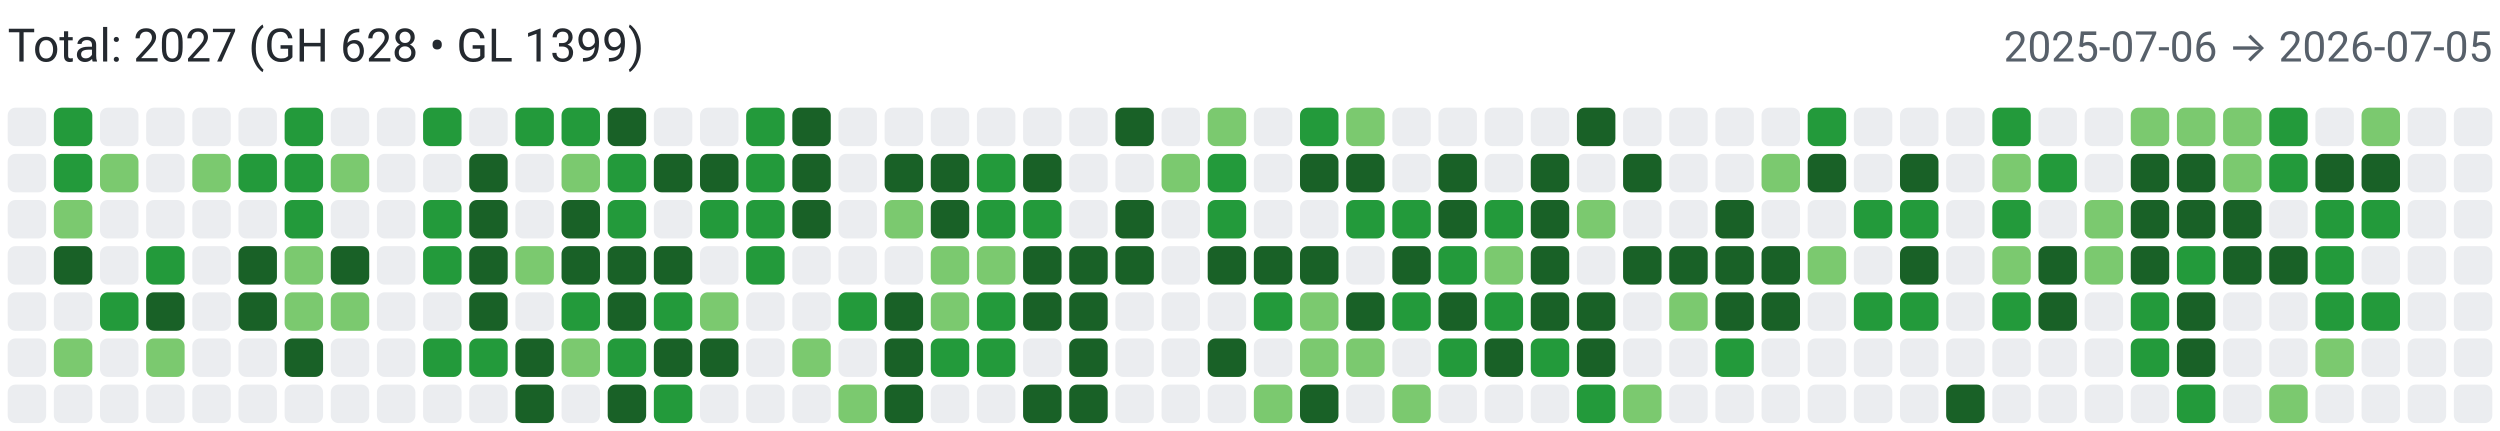
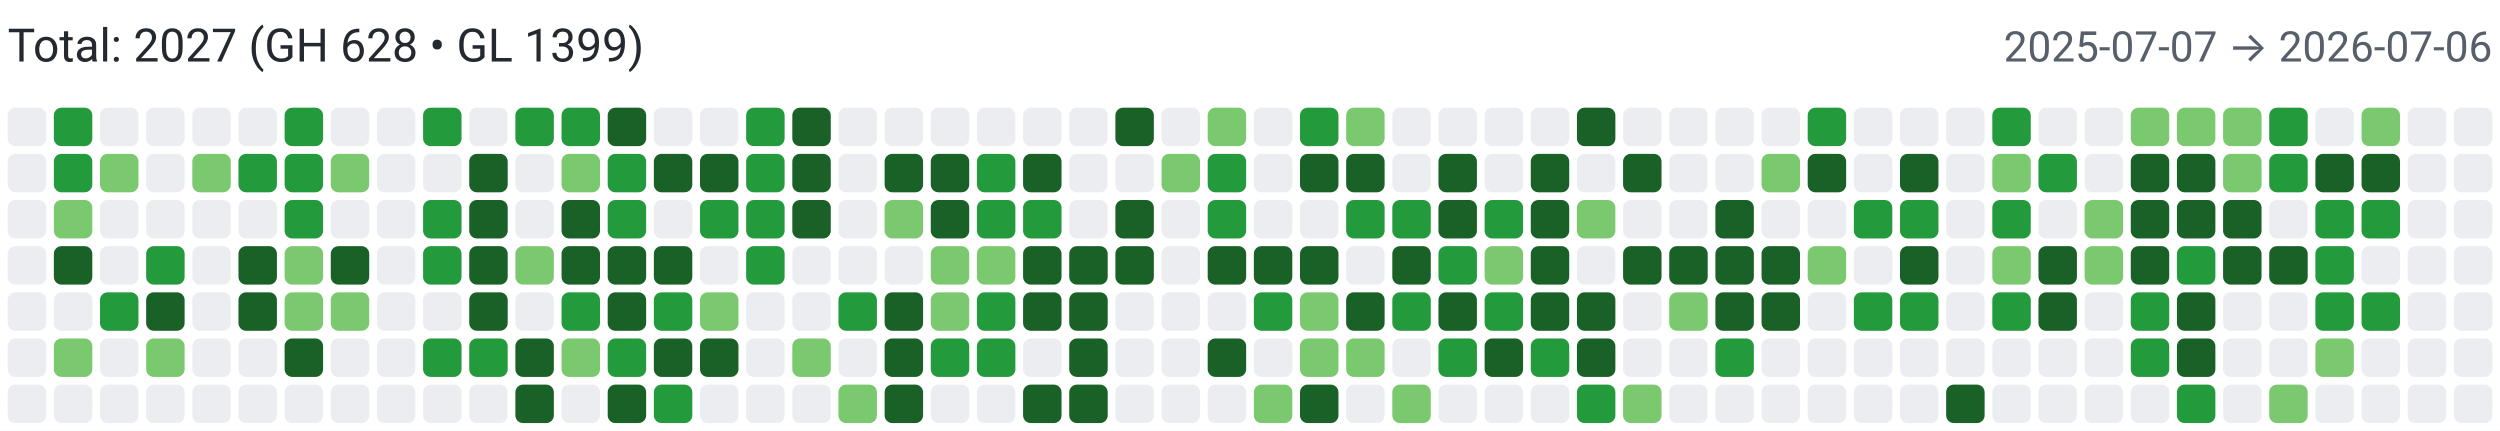
<svg xmlns="http://www.w3.org/2000/svg" width="650" height="112" viewBox="0 0 650 112" role="img" aria-label="Combined contributions">
  <rect width="100%" height="100%" fill="#fff" />
  <text x="2" y="16" font-family="system-ui,-apple-system,Segoe UI,Roboto,Ubuntu,Cantarell,Noto Sans,sans-serif" font-size="12" fill="#24292f">Total: 2027 (GH 628 • GL 1399)</text>
-   <text x="648" y="16" text-anchor="end" font-family="system-ui,-apple-system,Segoe UI,Roboto,Ubuntu,Cantarell,Noto Sans,sans-serif" font-size="11" fill="#57606a">2025-07-06 → 2026-07-05</text>
+   <text x="648" y="16" text-anchor="end" font-family="system-ui,-apple-system,Segoe UI,Roboto,Ubuntu,Cantarell,Noto Sans,sans-serif" font-size="11" fill="#57606a">2025-07-07 → 2026-07-06</text>
  <rect x="2" y="28" width="10" height="10" rx="2" ry="2" fill="#ebedf0">
        </rect>
  <rect x="2" y="40" width="10" height="10" rx="2" ry="2" fill="#ebedf0">
        </rect>
  <rect x="2" y="52" width="10" height="10" rx="2" ry="2" fill="#ebedf0">
        </rect>
  <rect x="2" y="64" width="10" height="10" rx="2" ry="2" fill="#ebedf0">
        </rect>
  <rect x="2" y="76" width="10" height="10" rx="2" ry="2" fill="#ebedf0">
        </rect>
  <rect x="2" y="88" width="10" height="10" rx="2" ry="2" fill="#ebedf0">
        </rect>
  <rect x="2" y="100" width="10" height="10" rx="2" ry="2" fill="#ebedf0">
        </rect>
  <rect x="14" y="28" width="10" height="10" rx="2" ry="2" fill="#239a3b">
        </rect>
  <rect x="14" y="40" width="10" height="10" rx="2" ry="2" fill="#239a3b">
        </rect>
  <rect x="14" y="52" width="10" height="10" rx="2" ry="2" fill="#7bc96f">
        </rect>
  <rect x="14" y="64" width="10" height="10" rx="2" ry="2" fill="#196127">
        </rect>
  <rect x="14" y="76" width="10" height="10" rx="2" ry="2" fill="#ebedf0">
        </rect>
  <rect x="14" y="88" width="10" height="10" rx="2" ry="2" fill="#7bc96f">
        </rect>
  <rect x="14" y="100" width="10" height="10" rx="2" ry="2" fill="#ebedf0">
        </rect>
  <rect x="26" y="28" width="10" height="10" rx="2" ry="2" fill="#ebedf0">
        </rect>
  <rect x="26" y="40" width="10" height="10" rx="2" ry="2" fill="#7bc96f">
        </rect>
  <rect x="26" y="52" width="10" height="10" rx="2" ry="2" fill="#ebedf0">
        </rect>
  <rect x="26" y="64" width="10" height="10" rx="2" ry="2" fill="#ebedf0">
        </rect>
  <rect x="26" y="76" width="10" height="10" rx="2" ry="2" fill="#239a3b">
        </rect>
  <rect x="26" y="88" width="10" height="10" rx="2" ry="2" fill="#ebedf0">
        </rect>
  <rect x="26" y="100" width="10" height="10" rx="2" ry="2" fill="#ebedf0">
        </rect>
  <rect x="38" y="28" width="10" height="10" rx="2" ry="2" fill="#ebedf0">
        </rect>
  <rect x="38" y="40" width="10" height="10" rx="2" ry="2" fill="#ebedf0">
        </rect>
  <rect x="38" y="52" width="10" height="10" rx="2" ry="2" fill="#ebedf0">
        </rect>
  <rect x="38" y="64" width="10" height="10" rx="2" ry="2" fill="#239a3b">
        </rect>
  <rect x="38" y="76" width="10" height="10" rx="2" ry="2" fill="#196127">
        </rect>
  <rect x="38" y="88" width="10" height="10" rx="2" ry="2" fill="#7bc96f">
        </rect>
  <rect x="38" y="100" width="10" height="10" rx="2" ry="2" fill="#ebedf0">
        </rect>
  <rect x="50" y="28" width="10" height="10" rx="2" ry="2" fill="#ebedf0">
        </rect>
  <rect x="50" y="40" width="10" height="10" rx="2" ry="2" fill="#7bc96f">
        </rect>
  <rect x="50" y="52" width="10" height="10" rx="2" ry="2" fill="#ebedf0">
        </rect>
  <rect x="50" y="64" width="10" height="10" rx="2" ry="2" fill="#ebedf0">
        </rect>
  <rect x="50" y="76" width="10" height="10" rx="2" ry="2" fill="#ebedf0">
        </rect>
  <rect x="50" y="88" width="10" height="10" rx="2" ry="2" fill="#ebedf0">
        </rect>
  <rect x="50" y="100" width="10" height="10" rx="2" ry="2" fill="#ebedf0">
        </rect>
  <rect x="62" y="28" width="10" height="10" rx="2" ry="2" fill="#ebedf0">
        </rect>
  <rect x="62" y="40" width="10" height="10" rx="2" ry="2" fill="#239a3b">
        </rect>
  <rect x="62" y="52" width="10" height="10" rx="2" ry="2" fill="#ebedf0">
        </rect>
  <rect x="62" y="64" width="10" height="10" rx="2" ry="2" fill="#196127">
        </rect>
  <rect x="62" y="76" width="10" height="10" rx="2" ry="2" fill="#196127">
        </rect>
  <rect x="62" y="88" width="10" height="10" rx="2" ry="2" fill="#ebedf0">
        </rect>
  <rect x="62" y="100" width="10" height="10" rx="2" ry="2" fill="#ebedf0">
        </rect>
  <rect x="74" y="28" width="10" height="10" rx="2" ry="2" fill="#239a3b">
        </rect>
  <rect x="74" y="40" width="10" height="10" rx="2" ry="2" fill="#239a3b">
        </rect>
  <rect x="74" y="52" width="10" height="10" rx="2" ry="2" fill="#239a3b">
        </rect>
  <rect x="74" y="64" width="10" height="10" rx="2" ry="2" fill="#7bc96f">
        </rect>
  <rect x="74" y="76" width="10" height="10" rx="2" ry="2" fill="#7bc96f">
        </rect>
  <rect x="74" y="88" width="10" height="10" rx="2" ry="2" fill="#196127">
        </rect>
  <rect x="74" y="100" width="10" height="10" rx="2" ry="2" fill="#ebedf0">
        </rect>
  <rect x="86" y="28" width="10" height="10" rx="2" ry="2" fill="#ebedf0">
        </rect>
  <rect x="86" y="40" width="10" height="10" rx="2" ry="2" fill="#7bc96f">
        </rect>
  <rect x="86" y="52" width="10" height="10" rx="2" ry="2" fill="#ebedf0">
        </rect>
  <rect x="86" y="64" width="10" height="10" rx="2" ry="2" fill="#196127">
        </rect>
  <rect x="86" y="76" width="10" height="10" rx="2" ry="2" fill="#7bc96f">
        </rect>
  <rect x="86" y="88" width="10" height="10" rx="2" ry="2" fill="#ebedf0">
        </rect>
  <rect x="86" y="100" width="10" height="10" rx="2" ry="2" fill="#ebedf0">
        </rect>
  <rect x="98" y="28" width="10" height="10" rx="2" ry="2" fill="#ebedf0">
        </rect>
  <rect x="98" y="40" width="10" height="10" rx="2" ry="2" fill="#ebedf0">
        </rect>
  <rect x="98" y="52" width="10" height="10" rx="2" ry="2" fill="#ebedf0">
        </rect>
  <rect x="98" y="64" width="10" height="10" rx="2" ry="2" fill="#ebedf0">
        </rect>
  <rect x="98" y="76" width="10" height="10" rx="2" ry="2" fill="#ebedf0">
        </rect>
  <rect x="98" y="88" width="10" height="10" rx="2" ry="2" fill="#ebedf0">
        </rect>
  <rect x="98" y="100" width="10" height="10" rx="2" ry="2" fill="#ebedf0">
        </rect>
  <rect x="110" y="28" width="10" height="10" rx="2" ry="2" fill="#239a3b">
        </rect>
  <rect x="110" y="40" width="10" height="10" rx="2" ry="2" fill="#ebedf0">
        </rect>
  <rect x="110" y="52" width="10" height="10" rx="2" ry="2" fill="#239a3b">
        </rect>
  <rect x="110" y="64" width="10" height="10" rx="2" ry="2" fill="#239a3b">
        </rect>
  <rect x="110" y="76" width="10" height="10" rx="2" ry="2" fill="#ebedf0">
        </rect>
  <rect x="110" y="88" width="10" height="10" rx="2" ry="2" fill="#239a3b">
        </rect>
  <rect x="110" y="100" width="10" height="10" rx="2" ry="2" fill="#ebedf0">
        </rect>
  <rect x="122" y="28" width="10" height="10" rx="2" ry="2" fill="#ebedf0">
        </rect>
  <rect x="122" y="40" width="10" height="10" rx="2" ry="2" fill="#196127">
        </rect>
  <rect x="122" y="52" width="10" height="10" rx="2" ry="2" fill="#196127">
        </rect>
  <rect x="122" y="64" width="10" height="10" rx="2" ry="2" fill="#196127">
        </rect>
  <rect x="122" y="76" width="10" height="10" rx="2" ry="2" fill="#196127">
        </rect>
  <rect x="122" y="88" width="10" height="10" rx="2" ry="2" fill="#239a3b">
        </rect>
  <rect x="122" y="100" width="10" height="10" rx="2" ry="2" fill="#ebedf0">
        </rect>
  <rect x="134" y="28" width="10" height="10" rx="2" ry="2" fill="#239a3b">
        </rect>
  <rect x="134" y="40" width="10" height="10" rx="2" ry="2" fill="#ebedf0">
        </rect>
  <rect x="134" y="52" width="10" height="10" rx="2" ry="2" fill="#ebedf0">
        </rect>
  <rect x="134" y="64" width="10" height="10" rx="2" ry="2" fill="#7bc96f">
        </rect>
  <rect x="134" y="76" width="10" height="10" rx="2" ry="2" fill="#ebedf0">
        </rect>
  <rect x="134" y="88" width="10" height="10" rx="2" ry="2" fill="#196127">
        </rect>
  <rect x="134" y="100" width="10" height="10" rx="2" ry="2" fill="#196127">
        </rect>
  <rect x="146" y="28" width="10" height="10" rx="2" ry="2" fill="#239a3b">
        </rect>
  <rect x="146" y="40" width="10" height="10" rx="2" ry="2" fill="#7bc96f">
        </rect>
  <rect x="146" y="52" width="10" height="10" rx="2" ry="2" fill="#196127">
        </rect>
  <rect x="146" y="64" width="10" height="10" rx="2" ry="2" fill="#196127">
        </rect>
  <rect x="146" y="76" width="10" height="10" rx="2" ry="2" fill="#239a3b">
        </rect>
  <rect x="146" y="88" width="10" height="10" rx="2" ry="2" fill="#7bc96f">
        </rect>
  <rect x="146" y="100" width="10" height="10" rx="2" ry="2" fill="#ebedf0">
        </rect>
  <rect x="158" y="28" width="10" height="10" rx="2" ry="2" fill="#196127">
        </rect>
  <rect x="158" y="40" width="10" height="10" rx="2" ry="2" fill="#239a3b">
        </rect>
  <rect x="158" y="52" width="10" height="10" rx="2" ry="2" fill="#239a3b">
        </rect>
  <rect x="158" y="64" width="10" height="10" rx="2" ry="2" fill="#196127">
        </rect>
  <rect x="158" y="76" width="10" height="10" rx="2" ry="2" fill="#196127">
        </rect>
  <rect x="158" y="88" width="10" height="10" rx="2" ry="2" fill="#239a3b">
        </rect>
  <rect x="158" y="100" width="10" height="10" rx="2" ry="2" fill="#196127">
        </rect>
  <rect x="170" y="28" width="10" height="10" rx="2" ry="2" fill="#ebedf0">
        </rect>
  <rect x="170" y="40" width="10" height="10" rx="2" ry="2" fill="#196127">
        </rect>
  <rect x="170" y="52" width="10" height="10" rx="2" ry="2" fill="#ebedf0">
        </rect>
  <rect x="170" y="64" width="10" height="10" rx="2" ry="2" fill="#196127">
        </rect>
  <rect x="170" y="76" width="10" height="10" rx="2" ry="2" fill="#239a3b">
        </rect>
  <rect x="170" y="88" width="10" height="10" rx="2" ry="2" fill="#196127">
        </rect>
  <rect x="170" y="100" width="10" height="10" rx="2" ry="2" fill="#239a3b">
        </rect>
  <rect x="182" y="28" width="10" height="10" rx="2" ry="2" fill="#ebedf0">
        </rect>
  <rect x="182" y="40" width="10" height="10" rx="2" ry="2" fill="#196127">
        </rect>
  <rect x="182" y="52" width="10" height="10" rx="2" ry="2" fill="#239a3b">
        </rect>
  <rect x="182" y="64" width="10" height="10" rx="2" ry="2" fill="#ebedf0">
        </rect>
  <rect x="182" y="76" width="10" height="10" rx="2" ry="2" fill="#7bc96f">
        </rect>
  <rect x="182" y="88" width="10" height="10" rx="2" ry="2" fill="#196127">
        </rect>
  <rect x="182" y="100" width="10" height="10" rx="2" ry="2" fill="#ebedf0">
        </rect>
  <rect x="194" y="28" width="10" height="10" rx="2" ry="2" fill="#239a3b">
        </rect>
  <rect x="194" y="40" width="10" height="10" rx="2" ry="2" fill="#239a3b">
        </rect>
  <rect x="194" y="52" width="10" height="10" rx="2" ry="2" fill="#239a3b">
        </rect>
  <rect x="194" y="64" width="10" height="10" rx="2" ry="2" fill="#239a3b">
        </rect>
  <rect x="194" y="76" width="10" height="10" rx="2" ry="2" fill="#ebedf0">
        </rect>
  <rect x="194" y="88" width="10" height="10" rx="2" ry="2" fill="#ebedf0">
        </rect>
  <rect x="194" y="100" width="10" height="10" rx="2" ry="2" fill="#ebedf0">
        </rect>
  <rect x="206" y="28" width="10" height="10" rx="2" ry="2" fill="#196127">
        </rect>
  <rect x="206" y="40" width="10" height="10" rx="2" ry="2" fill="#196127">
        </rect>
  <rect x="206" y="52" width="10" height="10" rx="2" ry="2" fill="#196127">
        </rect>
  <rect x="206" y="64" width="10" height="10" rx="2" ry="2" fill="#ebedf0">
        </rect>
  <rect x="206" y="76" width="10" height="10" rx="2" ry="2" fill="#ebedf0">
        </rect>
  <rect x="206" y="88" width="10" height="10" rx="2" ry="2" fill="#7bc96f">
        </rect>
  <rect x="206" y="100" width="10" height="10" rx="2" ry="2" fill="#ebedf0">
        </rect>
  <rect x="218" y="28" width="10" height="10" rx="2" ry="2" fill="#ebedf0">
        </rect>
  <rect x="218" y="40" width="10" height="10" rx="2" ry="2" fill="#ebedf0">
        </rect>
  <rect x="218" y="52" width="10" height="10" rx="2" ry="2" fill="#ebedf0">
        </rect>
  <rect x="218" y="64" width="10" height="10" rx="2" ry="2" fill="#ebedf0">
        </rect>
  <rect x="218" y="76" width="10" height="10" rx="2" ry="2" fill="#239a3b">
        </rect>
  <rect x="218" y="88" width="10" height="10" rx="2" ry="2" fill="#ebedf0">
        </rect>
  <rect x="218" y="100" width="10" height="10" rx="2" ry="2" fill="#7bc96f">
        </rect>
  <rect x="230" y="28" width="10" height="10" rx="2" ry="2" fill="#ebedf0">
        </rect>
  <rect x="230" y="40" width="10" height="10" rx="2" ry="2" fill="#196127">
        </rect>
  <rect x="230" y="52" width="10" height="10" rx="2" ry="2" fill="#7bc96f">
        </rect>
  <rect x="230" y="64" width="10" height="10" rx="2" ry="2" fill="#ebedf0">
        </rect>
  <rect x="230" y="76" width="10" height="10" rx="2" ry="2" fill="#196127">
        </rect>
  <rect x="230" y="88" width="10" height="10" rx="2" ry="2" fill="#196127">
        </rect>
  <rect x="230" y="100" width="10" height="10" rx="2" ry="2" fill="#196127">
        </rect>
  <rect x="242" y="28" width="10" height="10" rx="2" ry="2" fill="#ebedf0">
        </rect>
  <rect x="242" y="40" width="10" height="10" rx="2" ry="2" fill="#196127">
        </rect>
  <rect x="242" y="52" width="10" height="10" rx="2" ry="2" fill="#196127">
        </rect>
  <rect x="242" y="64" width="10" height="10" rx="2" ry="2" fill="#7bc96f">
        </rect>
  <rect x="242" y="76" width="10" height="10" rx="2" ry="2" fill="#7bc96f">
        </rect>
  <rect x="242" y="88" width="10" height="10" rx="2" ry="2" fill="#239a3b">
        </rect>
  <rect x="242" y="100" width="10" height="10" rx="2" ry="2" fill="#ebedf0">
        </rect>
  <rect x="254" y="28" width="10" height="10" rx="2" ry="2" fill="#ebedf0">
        </rect>
  <rect x="254" y="40" width="10" height="10" rx="2" ry="2" fill="#239a3b">
        </rect>
  <rect x="254" y="52" width="10" height="10" rx="2" ry="2" fill="#239a3b">
        </rect>
  <rect x="254" y="64" width="10" height="10" rx="2" ry="2" fill="#7bc96f">
        </rect>
  <rect x="254" y="76" width="10" height="10" rx="2" ry="2" fill="#239a3b">
        </rect>
  <rect x="254" y="88" width="10" height="10" rx="2" ry="2" fill="#239a3b">
        </rect>
  <rect x="254" y="100" width="10" height="10" rx="2" ry="2" fill="#ebedf0">
        </rect>
  <rect x="266" y="28" width="10" height="10" rx="2" ry="2" fill="#ebedf0">
        </rect>
  <rect x="266" y="40" width="10" height="10" rx="2" ry="2" fill="#196127">
        </rect>
  <rect x="266" y="52" width="10" height="10" rx="2" ry="2" fill="#239a3b">
        </rect>
  <rect x="266" y="64" width="10" height="10" rx="2" ry="2" fill="#196127">
        </rect>
  <rect x="266" y="76" width="10" height="10" rx="2" ry="2" fill="#196127">
        </rect>
  <rect x="266" y="88" width="10" height="10" rx="2" ry="2" fill="#ebedf0">
        </rect>
  <rect x="266" y="100" width="10" height="10" rx="2" ry="2" fill="#196127">
        </rect>
  <rect x="278" y="28" width="10" height="10" rx="2" ry="2" fill="#ebedf0">
        </rect>
  <rect x="278" y="40" width="10" height="10" rx="2" ry="2" fill="#ebedf0">
        </rect>
  <rect x="278" y="52" width="10" height="10" rx="2" ry="2" fill="#ebedf0">
        </rect>
  <rect x="278" y="64" width="10" height="10" rx="2" ry="2" fill="#196127">
        </rect>
  <rect x="278" y="76" width="10" height="10" rx="2" ry="2" fill="#196127">
        </rect>
  <rect x="278" y="88" width="10" height="10" rx="2" ry="2" fill="#196127">
        </rect>
  <rect x="278" y="100" width="10" height="10" rx="2" ry="2" fill="#196127">
        </rect>
  <rect x="290" y="28" width="10" height="10" rx="2" ry="2" fill="#196127">
        </rect>
  <rect x="290" y="40" width="10" height="10" rx="2" ry="2" fill="#ebedf0">
        </rect>
  <rect x="290" y="52" width="10" height="10" rx="2" ry="2" fill="#196127">
        </rect>
  <rect x="290" y="64" width="10" height="10" rx="2" ry="2" fill="#196127">
        </rect>
  <rect x="290" y="76" width="10" height="10" rx="2" ry="2" fill="#ebedf0">
        </rect>
  <rect x="290" y="88" width="10" height="10" rx="2" ry="2" fill="#ebedf0">
        </rect>
  <rect x="290" y="100" width="10" height="10" rx="2" ry="2" fill="#ebedf0">
        </rect>
  <rect x="302" y="28" width="10" height="10" rx="2" ry="2" fill="#ebedf0">
        </rect>
  <rect x="302" y="40" width="10" height="10" rx="2" ry="2" fill="#7bc96f">
        </rect>
  <rect x="302" y="52" width="10" height="10" rx="2" ry="2" fill="#ebedf0">
        </rect>
  <rect x="302" y="64" width="10" height="10" rx="2" ry="2" fill="#ebedf0">
        </rect>
  <rect x="302" y="76" width="10" height="10" rx="2" ry="2" fill="#ebedf0">
        </rect>
  <rect x="302" y="88" width="10" height="10" rx="2" ry="2" fill="#ebedf0">
        </rect>
  <rect x="302" y="100" width="10" height="10" rx="2" ry="2" fill="#ebedf0">
        </rect>
  <rect x="314" y="28" width="10" height="10" rx="2" ry="2" fill="#7bc96f">
        </rect>
  <rect x="314" y="40" width="10" height="10" rx="2" ry="2" fill="#239a3b">
        </rect>
  <rect x="314" y="52" width="10" height="10" rx="2" ry="2" fill="#239a3b">
        </rect>
  <rect x="314" y="64" width="10" height="10" rx="2" ry="2" fill="#196127">
        </rect>
  <rect x="314" y="76" width="10" height="10" rx="2" ry="2" fill="#ebedf0">
        </rect>
  <rect x="314" y="88" width="10" height="10" rx="2" ry="2" fill="#196127">
        </rect>
  <rect x="314" y="100" width="10" height="10" rx="2" ry="2" fill="#ebedf0">
        </rect>
  <rect x="326" y="28" width="10" height="10" rx="2" ry="2" fill="#ebedf0">
        </rect>
  <rect x="326" y="40" width="10" height="10" rx="2" ry="2" fill="#ebedf0">
        </rect>
  <rect x="326" y="52" width="10" height="10" rx="2" ry="2" fill="#ebedf0">
        </rect>
  <rect x="326" y="64" width="10" height="10" rx="2" ry="2" fill="#196127">
        </rect>
  <rect x="326" y="76" width="10" height="10" rx="2" ry="2" fill="#239a3b">
        </rect>
  <rect x="326" y="88" width="10" height="10" rx="2" ry="2" fill="#ebedf0">
        </rect>
  <rect x="326" y="100" width="10" height="10" rx="2" ry="2" fill="#7bc96f">
        </rect>
  <rect x="338" y="28" width="10" height="10" rx="2" ry="2" fill="#239a3b">
        </rect>
  <rect x="338" y="40" width="10" height="10" rx="2" ry="2" fill="#196127">
        </rect>
  <rect x="338" y="52" width="10" height="10" rx="2" ry="2" fill="#ebedf0">
        </rect>
  <rect x="338" y="64" width="10" height="10" rx="2" ry="2" fill="#196127">
        </rect>
  <rect x="338" y="76" width="10" height="10" rx="2" ry="2" fill="#7bc96f">
        </rect>
  <rect x="338" y="88" width="10" height="10" rx="2" ry="2" fill="#7bc96f">
        </rect>
  <rect x="338" y="100" width="10" height="10" rx="2" ry="2" fill="#196127">
        </rect>
  <rect x="350" y="28" width="10" height="10" rx="2" ry="2" fill="#7bc96f">
        </rect>
  <rect x="350" y="40" width="10" height="10" rx="2" ry="2" fill="#196127">
        </rect>
  <rect x="350" y="52" width="10" height="10" rx="2" ry="2" fill="#239a3b">
        </rect>
  <rect x="350" y="64" width="10" height="10" rx="2" ry="2" fill="#ebedf0">
        </rect>
  <rect x="350" y="76" width="10" height="10" rx="2" ry="2" fill="#196127">
        </rect>
  <rect x="350" y="88" width="10" height="10" rx="2" ry="2" fill="#7bc96f">
        </rect>
  <rect x="350" y="100" width="10" height="10" rx="2" ry="2" fill="#ebedf0">
        </rect>
  <rect x="362" y="28" width="10" height="10" rx="2" ry="2" fill="#ebedf0">
        </rect>
  <rect x="362" y="40" width="10" height="10" rx="2" ry="2" fill="#ebedf0">
        </rect>
  <rect x="362" y="52" width="10" height="10" rx="2" ry="2" fill="#239a3b">
        </rect>
  <rect x="362" y="64" width="10" height="10" rx="2" ry="2" fill="#196127">
        </rect>
  <rect x="362" y="76" width="10" height="10" rx="2" ry="2" fill="#239a3b">
        </rect>
  <rect x="362" y="88" width="10" height="10" rx="2" ry="2" fill="#ebedf0">
        </rect>
  <rect x="362" y="100" width="10" height="10" rx="2" ry="2" fill="#7bc96f">
        </rect>
  <rect x="374" y="28" width="10" height="10" rx="2" ry="2" fill="#ebedf0">
        </rect>
  <rect x="374" y="40" width="10" height="10" rx="2" ry="2" fill="#196127">
        </rect>
  <rect x="374" y="52" width="10" height="10" rx="2" ry="2" fill="#196127">
        </rect>
  <rect x="374" y="64" width="10" height="10" rx="2" ry="2" fill="#239a3b">
        </rect>
  <rect x="374" y="76" width="10" height="10" rx="2" ry="2" fill="#196127">
        </rect>
  <rect x="374" y="88" width="10" height="10" rx="2" ry="2" fill="#239a3b">
        </rect>
  <rect x="374" y="100" width="10" height="10" rx="2" ry="2" fill="#ebedf0">
        </rect>
  <rect x="386" y="28" width="10" height="10" rx="2" ry="2" fill="#ebedf0">
        </rect>
  <rect x="386" y="40" width="10" height="10" rx="2" ry="2" fill="#ebedf0">
        </rect>
  <rect x="386" y="52" width="10" height="10" rx="2" ry="2" fill="#239a3b">
        </rect>
  <rect x="386" y="64" width="10" height="10" rx="2" ry="2" fill="#7bc96f">
        </rect>
  <rect x="386" y="76" width="10" height="10" rx="2" ry="2" fill="#239a3b">
        </rect>
  <rect x="386" y="88" width="10" height="10" rx="2" ry="2" fill="#196127">
        </rect>
  <rect x="386" y="100" width="10" height="10" rx="2" ry="2" fill="#ebedf0">
        </rect>
  <rect x="398" y="28" width="10" height="10" rx="2" ry="2" fill="#ebedf0">
        </rect>
  <rect x="398" y="40" width="10" height="10" rx="2" ry="2" fill="#196127">
        </rect>
  <rect x="398" y="52" width="10" height="10" rx="2" ry="2" fill="#196127">
        </rect>
  <rect x="398" y="64" width="10" height="10" rx="2" ry="2" fill="#196127">
        </rect>
  <rect x="398" y="76" width="10" height="10" rx="2" ry="2" fill="#196127">
        </rect>
  <rect x="398" y="88" width="10" height="10" rx="2" ry="2" fill="#239a3b">
        </rect>
  <rect x="398" y="100" width="10" height="10" rx="2" ry="2" fill="#ebedf0">
        </rect>
  <rect x="410" y="28" width="10" height="10" rx="2" ry="2" fill="#196127">
        </rect>
  <rect x="410" y="40" width="10" height="10" rx="2" ry="2" fill="#ebedf0">
        </rect>
  <rect x="410" y="52" width="10" height="10" rx="2" ry="2" fill="#7bc96f">
        </rect>
  <rect x="410" y="64" width="10" height="10" rx="2" ry="2" fill="#ebedf0">
        </rect>
  <rect x="410" y="76" width="10" height="10" rx="2" ry="2" fill="#196127">
        </rect>
  <rect x="410" y="88" width="10" height="10" rx="2" ry="2" fill="#196127">
        </rect>
  <rect x="410" y="100" width="10" height="10" rx="2" ry="2" fill="#239a3b">
        </rect>
  <rect x="422" y="28" width="10" height="10" rx="2" ry="2" fill="#ebedf0">
        </rect>
  <rect x="422" y="40" width="10" height="10" rx="2" ry="2" fill="#196127">
        </rect>
  <rect x="422" y="52" width="10" height="10" rx="2" ry="2" fill="#ebedf0">
        </rect>
  <rect x="422" y="64" width="10" height="10" rx="2" ry="2" fill="#196127">
        </rect>
  <rect x="422" y="76" width="10" height="10" rx="2" ry="2" fill="#ebedf0">
        </rect>
  <rect x="422" y="88" width="10" height="10" rx="2" ry="2" fill="#ebedf0">
        </rect>
  <rect x="422" y="100" width="10" height="10" rx="2" ry="2" fill="#7bc96f">
        </rect>
  <rect x="434" y="28" width="10" height="10" rx="2" ry="2" fill="#ebedf0">
        </rect>
  <rect x="434" y="40" width="10" height="10" rx="2" ry="2" fill="#ebedf0">
        </rect>
  <rect x="434" y="52" width="10" height="10" rx="2" ry="2" fill="#ebedf0">
        </rect>
  <rect x="434" y="64" width="10" height="10" rx="2" ry="2" fill="#196127">
        </rect>
  <rect x="434" y="76" width="10" height="10" rx="2" ry="2" fill="#7bc96f">
        </rect>
  <rect x="434" y="88" width="10" height="10" rx="2" ry="2" fill="#ebedf0">
        </rect>
  <rect x="434" y="100" width="10" height="10" rx="2" ry="2" fill="#ebedf0">
        </rect>
  <rect x="446" y="28" width="10" height="10" rx="2" ry="2" fill="#ebedf0">
        </rect>
  <rect x="446" y="40" width="10" height="10" rx="2" ry="2" fill="#ebedf0">
        </rect>
  <rect x="446" y="52" width="10" height="10" rx="2" ry="2" fill="#196127">
        </rect>
  <rect x="446" y="64" width="10" height="10" rx="2" ry="2" fill="#196127">
        </rect>
  <rect x="446" y="76" width="10" height="10" rx="2" ry="2" fill="#196127">
        </rect>
  <rect x="446" y="88" width="10" height="10" rx="2" ry="2" fill="#239a3b">
        </rect>
  <rect x="446" y="100" width="10" height="10" rx="2" ry="2" fill="#ebedf0">
        </rect>
  <rect x="458" y="28" width="10" height="10" rx="2" ry="2" fill="#ebedf0">
        </rect>
  <rect x="458" y="40" width="10" height="10" rx="2" ry="2" fill="#7bc96f">
        </rect>
  <rect x="458" y="52" width="10" height="10" rx="2" ry="2" fill="#ebedf0">
        </rect>
  <rect x="458" y="64" width="10" height="10" rx="2" ry="2" fill="#196127">
        </rect>
  <rect x="458" y="76" width="10" height="10" rx="2" ry="2" fill="#196127">
        </rect>
  <rect x="458" y="88" width="10" height="10" rx="2" ry="2" fill="#ebedf0">
        </rect>
  <rect x="458" y="100" width="10" height="10" rx="2" ry="2" fill="#ebedf0">
        </rect>
  <rect x="470" y="28" width="10" height="10" rx="2" ry="2" fill="#239a3b">
        </rect>
  <rect x="470" y="40" width="10" height="10" rx="2" ry="2" fill="#196127">
        </rect>
  <rect x="470" y="52" width="10" height="10" rx="2" ry="2" fill="#ebedf0">
        </rect>
  <rect x="470" y="64" width="10" height="10" rx="2" ry="2" fill="#7bc96f">
        </rect>
  <rect x="470" y="76" width="10" height="10" rx="2" ry="2" fill="#ebedf0">
        </rect>
  <rect x="470" y="88" width="10" height="10" rx="2" ry="2" fill="#ebedf0">
        </rect>
  <rect x="470" y="100" width="10" height="10" rx="2" ry="2" fill="#ebedf0">
        </rect>
  <rect x="482" y="28" width="10" height="10" rx="2" ry="2" fill="#ebedf0">
        </rect>
  <rect x="482" y="40" width="10" height="10" rx="2" ry="2" fill="#ebedf0">
        </rect>
  <rect x="482" y="52" width="10" height="10" rx="2" ry="2" fill="#239a3b">
        </rect>
  <rect x="482" y="64" width="10" height="10" rx="2" ry="2" fill="#ebedf0">
        </rect>
  <rect x="482" y="76" width="10" height="10" rx="2" ry="2" fill="#239a3b">
        </rect>
  <rect x="482" y="88" width="10" height="10" rx="2" ry="2" fill="#ebedf0">
        </rect>
  <rect x="482" y="100" width="10" height="10" rx="2" ry="2" fill="#ebedf0">
        </rect>
  <rect x="494" y="28" width="10" height="10" rx="2" ry="2" fill="#ebedf0">
        </rect>
  <rect x="494" y="40" width="10" height="10" rx="2" ry="2" fill="#196127">
        </rect>
  <rect x="494" y="52" width="10" height="10" rx="2" ry="2" fill="#239a3b">
        </rect>
  <rect x="494" y="64" width="10" height="10" rx="2" ry="2" fill="#196127">
        </rect>
  <rect x="494" y="76" width="10" height="10" rx="2" ry="2" fill="#239a3b">
        </rect>
  <rect x="494" y="88" width="10" height="10" rx="2" ry="2" fill="#ebedf0">
        </rect>
  <rect x="494" y="100" width="10" height="10" rx="2" ry="2" fill="#ebedf0">
        </rect>
  <rect x="506" y="28" width="10" height="10" rx="2" ry="2" fill="#ebedf0">
        </rect>
  <rect x="506" y="40" width="10" height="10" rx="2" ry="2" fill="#ebedf0">
        </rect>
  <rect x="506" y="52" width="10" height="10" rx="2" ry="2" fill="#ebedf0">
        </rect>
  <rect x="506" y="64" width="10" height="10" rx="2" ry="2" fill="#ebedf0">
        </rect>
  <rect x="506" y="76" width="10" height="10" rx="2" ry="2" fill="#ebedf0">
        </rect>
  <rect x="506" y="88" width="10" height="10" rx="2" ry="2" fill="#ebedf0">
        </rect>
  <rect x="506" y="100" width="10" height="10" rx="2" ry="2" fill="#196127">
        </rect>
  <rect x="518" y="28" width="10" height="10" rx="2" ry="2" fill="#239a3b">
        </rect>
  <rect x="518" y="40" width="10" height="10" rx="2" ry="2" fill="#7bc96f">
        </rect>
  <rect x="518" y="52" width="10" height="10" rx="2" ry="2" fill="#239a3b">
        </rect>
  <rect x="518" y="64" width="10" height="10" rx="2" ry="2" fill="#7bc96f">
        </rect>
  <rect x="518" y="76" width="10" height="10" rx="2" ry="2" fill="#239a3b">
        </rect>
  <rect x="518" y="88" width="10" height="10" rx="2" ry="2" fill="#ebedf0">
        </rect>
  <rect x="518" y="100" width="10" height="10" rx="2" ry="2" fill="#ebedf0">
        </rect>
  <rect x="530" y="28" width="10" height="10" rx="2" ry="2" fill="#ebedf0">
        </rect>
  <rect x="530" y="40" width="10" height="10" rx="2" ry="2" fill="#239a3b">
        </rect>
  <rect x="530" y="52" width="10" height="10" rx="2" ry="2" fill="#ebedf0">
        </rect>
  <rect x="530" y="64" width="10" height="10" rx="2" ry="2" fill="#196127">
        </rect>
  <rect x="530" y="76" width="10" height="10" rx="2" ry="2" fill="#196127">
        </rect>
  <rect x="530" y="88" width="10" height="10" rx="2" ry="2" fill="#ebedf0">
        </rect>
  <rect x="530" y="100" width="10" height="10" rx="2" ry="2" fill="#ebedf0">
        </rect>
  <rect x="542" y="28" width="10" height="10" rx="2" ry="2" fill="#ebedf0">
        </rect>
  <rect x="542" y="40" width="10" height="10" rx="2" ry="2" fill="#ebedf0">
        </rect>
  <rect x="542" y="52" width="10" height="10" rx="2" ry="2" fill="#7bc96f">
        </rect>
  <rect x="542" y="64" width="10" height="10" rx="2" ry="2" fill="#7bc96f">
        </rect>
  <rect x="542" y="76" width="10" height="10" rx="2" ry="2" fill="#ebedf0">
        </rect>
  <rect x="542" y="88" width="10" height="10" rx="2" ry="2" fill="#ebedf0">
        </rect>
  <rect x="542" y="100" width="10" height="10" rx="2" ry="2" fill="#ebedf0">
        </rect>
  <rect x="554" y="28" width="10" height="10" rx="2" ry="2" fill="#7bc96f">
        </rect>
  <rect x="554" y="40" width="10" height="10" rx="2" ry="2" fill="#196127">
        </rect>
  <rect x="554" y="52" width="10" height="10" rx="2" ry="2" fill="#196127">
        </rect>
  <rect x="554" y="64" width="10" height="10" rx="2" ry="2" fill="#196127">
        </rect>
  <rect x="554" y="76" width="10" height="10" rx="2" ry="2" fill="#239a3b">
        </rect>
  <rect x="554" y="88" width="10" height="10" rx="2" ry="2" fill="#239a3b">
        </rect>
  <rect x="554" y="100" width="10" height="10" rx="2" ry="2" fill="#ebedf0">
        </rect>
  <rect x="566" y="28" width="10" height="10" rx="2" ry="2" fill="#7bc96f">
        </rect>
  <rect x="566" y="40" width="10" height="10" rx="2" ry="2" fill="#196127">
        </rect>
  <rect x="566" y="52" width="10" height="10" rx="2" ry="2" fill="#196127">
        </rect>
  <rect x="566" y="64" width="10" height="10" rx="2" ry="2" fill="#239a3b">
        </rect>
  <rect x="566" y="76" width="10" height="10" rx="2" ry="2" fill="#196127">
        </rect>
  <rect x="566" y="88" width="10" height="10" rx="2" ry="2" fill="#196127">
        </rect>
  <rect x="566" y="100" width="10" height="10" rx="2" ry="2" fill="#239a3b">
        </rect>
  <rect x="578" y="28" width="10" height="10" rx="2" ry="2" fill="#7bc96f">
        </rect>
  <rect x="578" y="40" width="10" height="10" rx="2" ry="2" fill="#7bc96f">
        </rect>
  <rect x="578" y="52" width="10" height="10" rx="2" ry="2" fill="#196127">
        </rect>
  <rect x="578" y="64" width="10" height="10" rx="2" ry="2" fill="#196127">
        </rect>
  <rect x="578" y="76" width="10" height="10" rx="2" ry="2" fill="#ebedf0">
        </rect>
  <rect x="578" y="88" width="10" height="10" rx="2" ry="2" fill="#ebedf0">
        </rect>
  <rect x="578" y="100" width="10" height="10" rx="2" ry="2" fill="#ebedf0">
        </rect>
  <rect x="590" y="28" width="10" height="10" rx="2" ry="2" fill="#239a3b">
        </rect>
  <rect x="590" y="40" width="10" height="10" rx="2" ry="2" fill="#239a3b">
        </rect>
  <rect x="590" y="52" width="10" height="10" rx="2" ry="2" fill="#ebedf0">
        </rect>
  <rect x="590" y="64" width="10" height="10" rx="2" ry="2" fill="#196127">
        </rect>
  <rect x="590" y="76" width="10" height="10" rx="2" ry="2" fill="#ebedf0">
        </rect>
  <rect x="590" y="88" width="10" height="10" rx="2" ry="2" fill="#ebedf0">
        </rect>
  <rect x="590" y="100" width="10" height="10" rx="2" ry="2" fill="#7bc96f">
        </rect>
  <rect x="602" y="28" width="10" height="10" rx="2" ry="2" fill="#ebedf0">
        </rect>
  <rect x="602" y="40" width="10" height="10" rx="2" ry="2" fill="#196127">
        </rect>
  <rect x="602" y="52" width="10" height="10" rx="2" ry="2" fill="#239a3b">
        </rect>
  <rect x="602" y="64" width="10" height="10" rx="2" ry="2" fill="#239a3b">
        </rect>
  <rect x="602" y="76" width="10" height="10" rx="2" ry="2" fill="#239a3b">
        </rect>
  <rect x="602" y="88" width="10" height="10" rx="2" ry="2" fill="#7bc96f">
        </rect>
  <rect x="602" y="100" width="10" height="10" rx="2" ry="2" fill="#ebedf0">
        </rect>
  <rect x="614" y="28" width="10" height="10" rx="2" ry="2" fill="#7bc96f">
        </rect>
  <rect x="614" y="40" width="10" height="10" rx="2" ry="2" fill="#196127">
        </rect>
  <rect x="614" y="52" width="10" height="10" rx="2" ry="2" fill="#239a3b">
        </rect>
  <rect x="614" y="64" width="10" height="10" rx="2" ry="2" fill="#ebedf0">
        </rect>
  <rect x="614" y="76" width="10" height="10" rx="2" ry="2" fill="#239a3b">
        </rect>
  <rect x="614" y="88" width="10" height="10" rx="2" ry="2" fill="#ebedf0">
        </rect>
  <rect x="614" y="100" width="10" height="10" rx="2" ry="2" fill="#ebedf0">
        </rect>
  <rect x="626" y="28" width="10" height="10" rx="2" ry="2" fill="#ebedf0">
        </rect>
  <rect x="626" y="40" width="10" height="10" rx="2" ry="2" fill="#ebedf0">
        </rect>
  <rect x="626" y="52" width="10" height="10" rx="2" ry="2" fill="#ebedf0">
        </rect>
  <rect x="626" y="64" width="10" height="10" rx="2" ry="2" fill="#ebedf0">
        </rect>
  <rect x="626" y="76" width="10" height="10" rx="2" ry="2" fill="#ebedf0">
        </rect>
  <rect x="626" y="88" width="10" height="10" rx="2" ry="2" fill="#ebedf0">
        </rect>
  <rect x="626" y="100" width="10" height="10" rx="2" ry="2" fill="#ebedf0">
        </rect>
  <rect x="638" y="28" width="10" height="10" rx="2" ry="2" fill="#ebedf0">
        </rect>
  <rect x="638" y="40" width="10" height="10" rx="2" ry="2" fill="#ebedf0">
        </rect>
  <rect x="638" y="52" width="10" height="10" rx="2" ry="2" fill="#ebedf0">
        </rect>
  <rect x="638" y="64" width="10" height="10" rx="2" ry="2" fill="#ebedf0">
        </rect>
  <rect x="638" y="76" width="10" height="10" rx="2" ry="2" fill="#ebedf0">
        </rect>
  <rect x="638" y="88" width="10" height="10" rx="2" ry="2" fill="#ebedf0">
        </rect>
  <rect x="638" y="100" width="10" height="10" rx="2" ry="2" fill="#ebedf0">
        </rect>
</svg>
